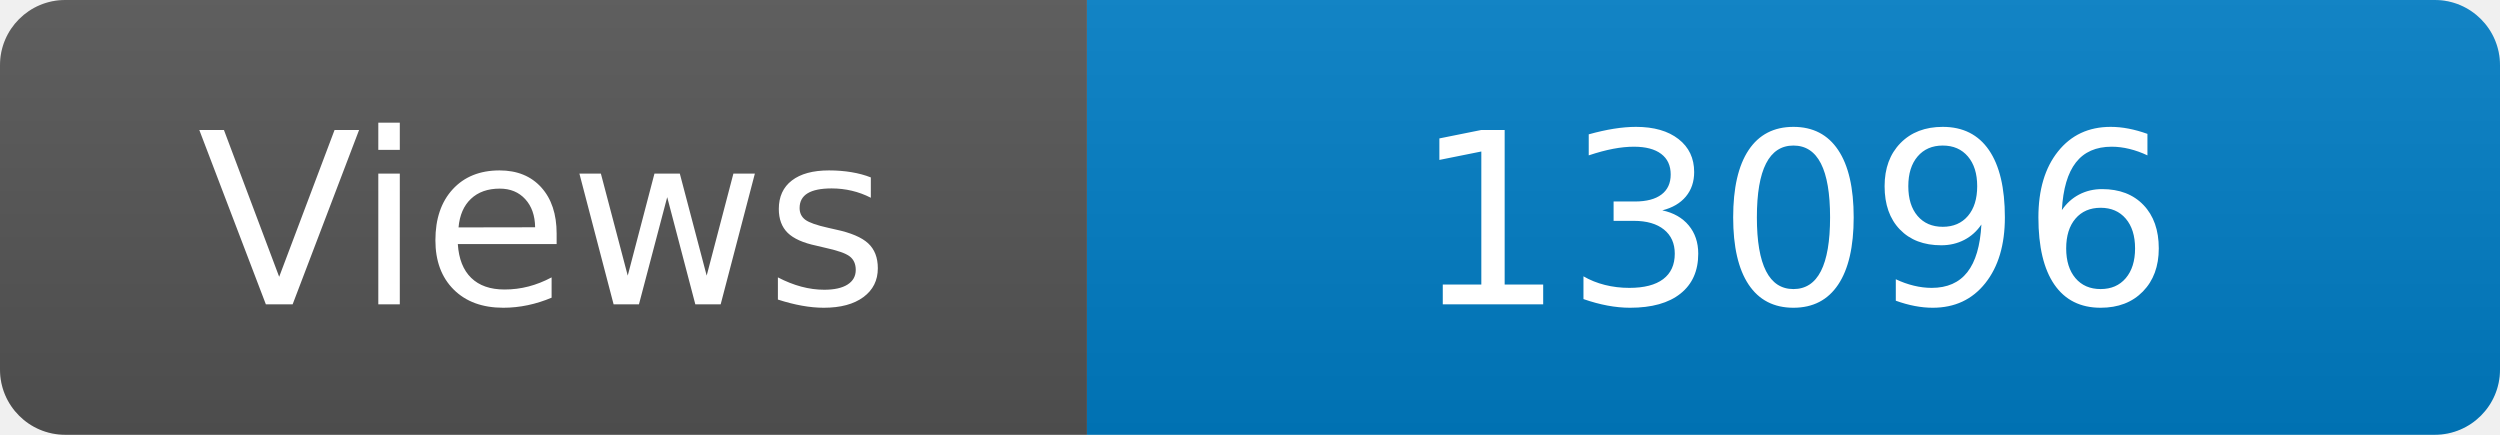
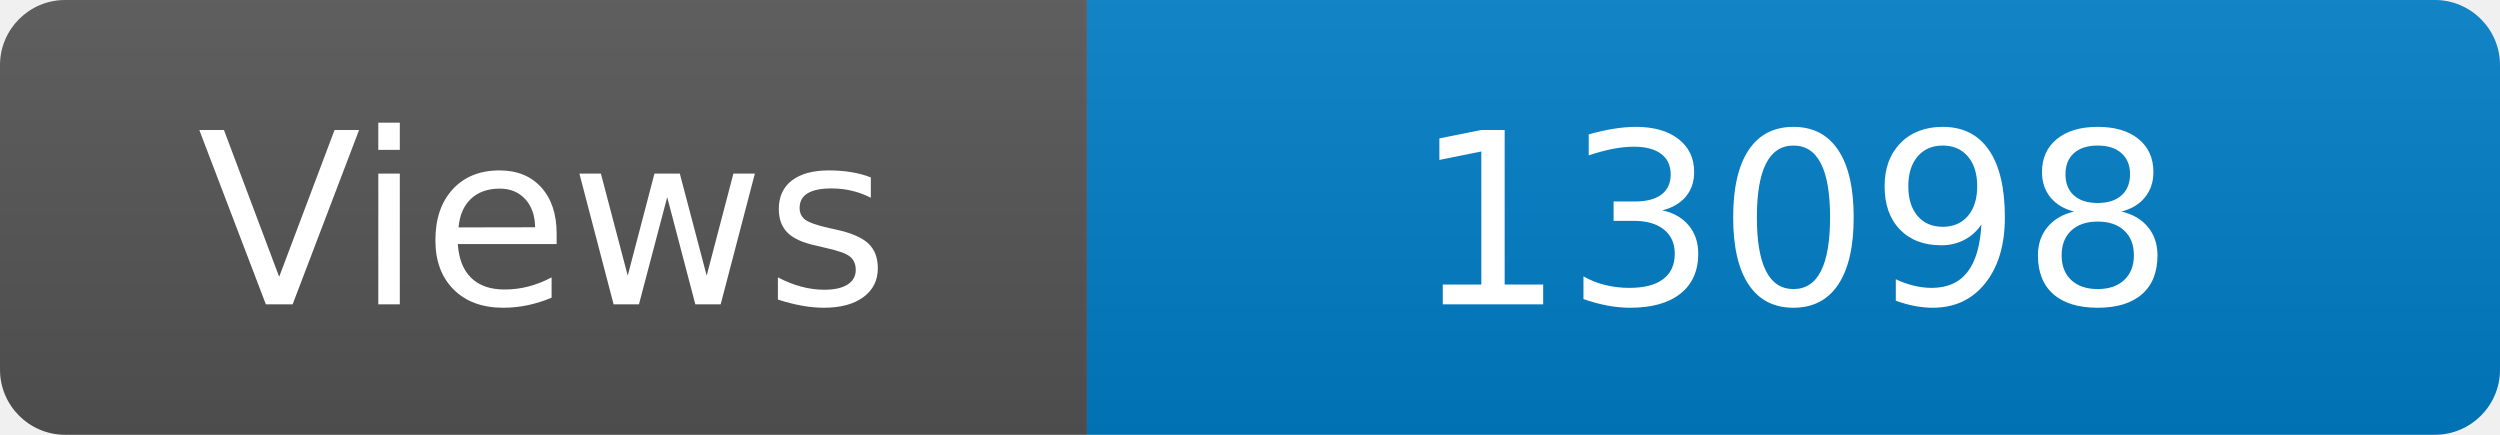
<svg xmlns="http://www.w3.org/2000/svg" width="115" height="20" role="img" aria-label="Maintained?: yes">
  <linearGradient id="s" x2="0" y2="100%">
    <stop offset="0" stop-color="#bbb" stop-opacity=".1" />
    <stop offset="1" stop-opacity=".1" />
  </linearGradient>
  <clipPath id="r">
    <rect width="115" height="20" rx="3" fill="#fff" />
  </clipPath>
  <g clip-path="url(#r)">
    <rect width="50" height="20" fill="#555" />
    <rect x="50" width="160" height="20" fill="#007ec6" />
    <rect width="115" height="20" fill="url(#s)" />
  </g>
  <g fill="#fff" text-anchor="middle" font-family="Verdana,Geneva,DejaVu Sans,sans-serif" font-size="110">
    <text x="250" y="140" transform="scale(.1)" fill="#fff">Views</text>
-     <text x="825" y="140" transform="scale(.1)" fill="#fff">13096</text>
+     <text x="825" y="140" transform="scale(.1)" fill="#fff">13098</text>
  </g>
</svg>
